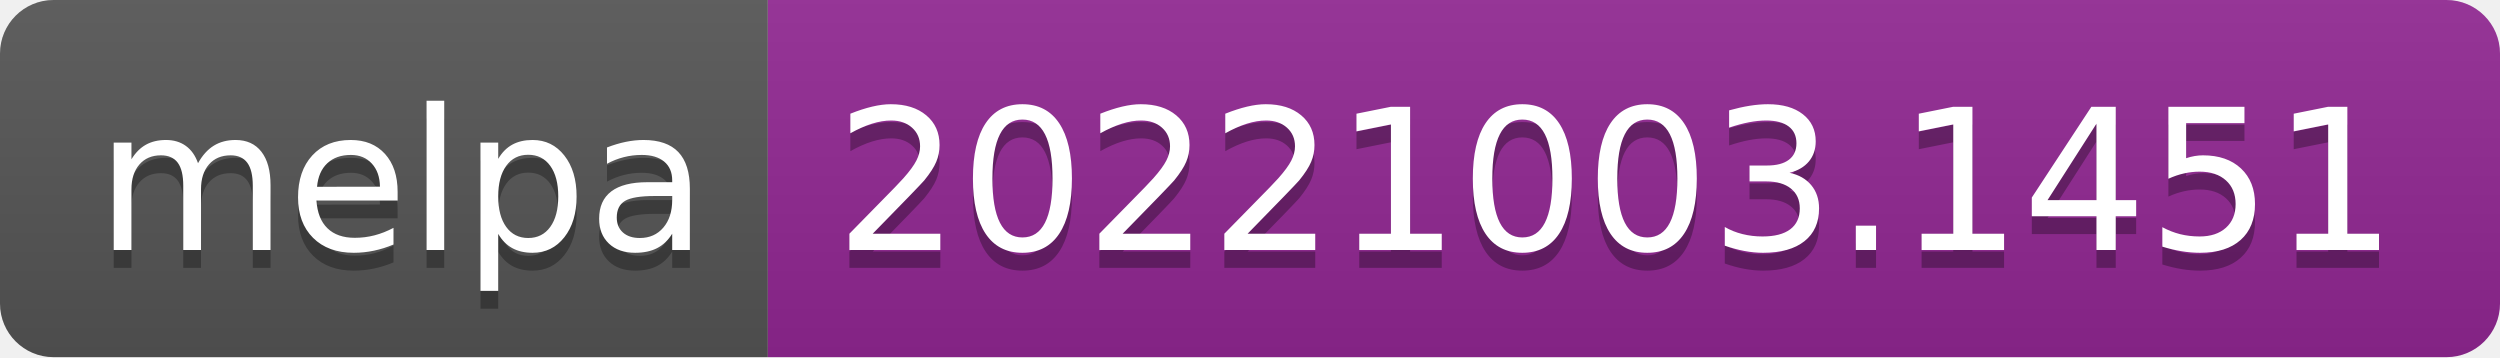
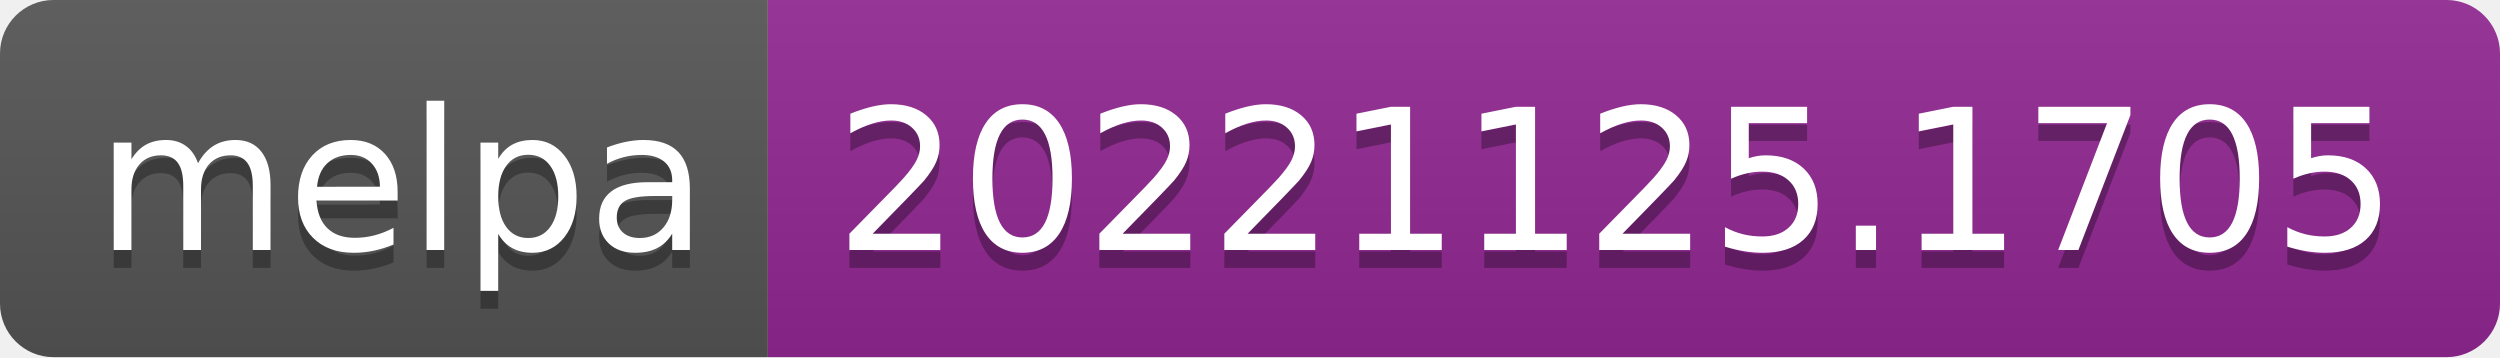
- <svg xmlns="http://www.w3.org/2000/svg" width="140" height="20" role="img" aria-label="melpa: 20221003.1451">
+ <svg xmlns="http://www.w3.org/2000/svg" width="140" height="20" role="img" aria-label="melpa: 20221125.1705">
  <linearGradient id="s" x2="0" y2="100%">
    <stop offset="0" stop-color="#bbb" stop-opacity=".1" />
    <stop offset="1" stop-opacity=".1" />
  </linearGradient>
  <clipPath id="r">
    <rect width="140" height="20" rx="3" fill="#fff" />
  </clipPath>
  <g clip-path="url(#r)">
    <rect width="43" height="20" fill="#555" />
    <rect x="43" width="97" height="20" fill="#922793" />
    <rect width="140" height="20" fill="url(#s)" />
  </g>
  <g fill="#fff" text-anchor="middle" font-family="Verdana,Geneva,DejaVu Sans,sans-serif" text-rendering="geometricPrecision" font-size="110">
    <text aria-hidden="true" x="225" y="150" fill="#010101" fill-opacity=".3" transform="scale(.1)" textLength="330">melpa</text>
    <text x="225" y="140" transform="scale(.1)" fill="#fff" textLength="330">melpa</text>
-     <text aria-hidden="true" x="905" y="150" fill="#010101" fill-opacity=".3" transform="scale(.1)" textLength="870">20221003.1451</text>
-     <text x="905" y="140" transform="scale(.1)" fill="#fff" textLength="870">20221003.1451</text>
+     <text aria-hidden="true" x="905" y="150" fill="#010101" fill-opacity=".3" transform="scale(.1)" textLength="870">20221125.1705</text>
+     <text x="905" y="140" transform="scale(.1)" fill="#fff" textLength="870">20221125.1705</text>
  </g>
</svg>
